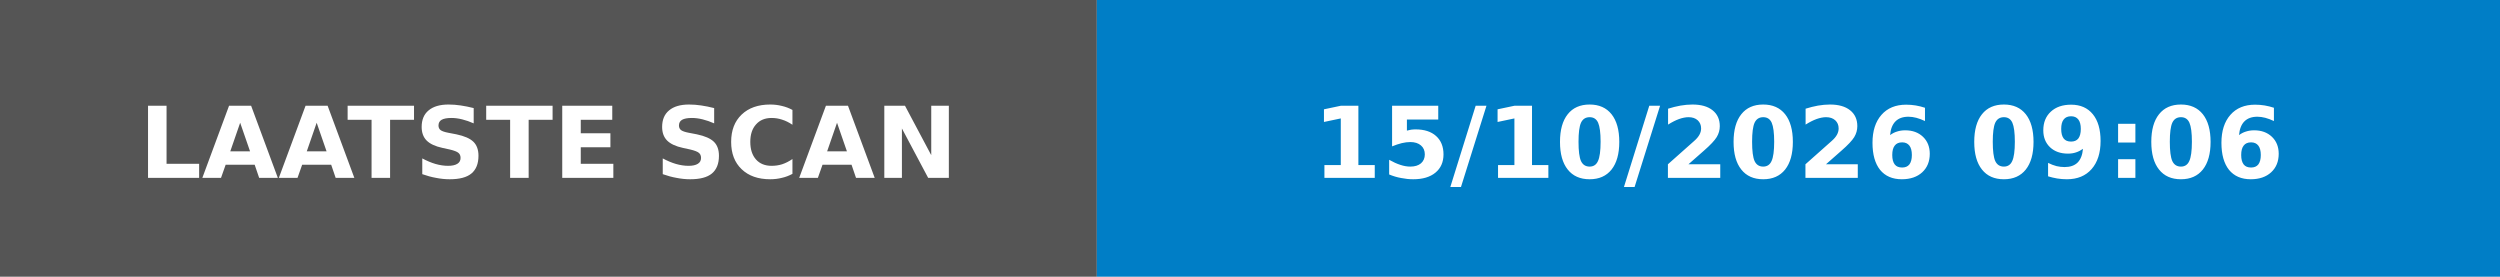
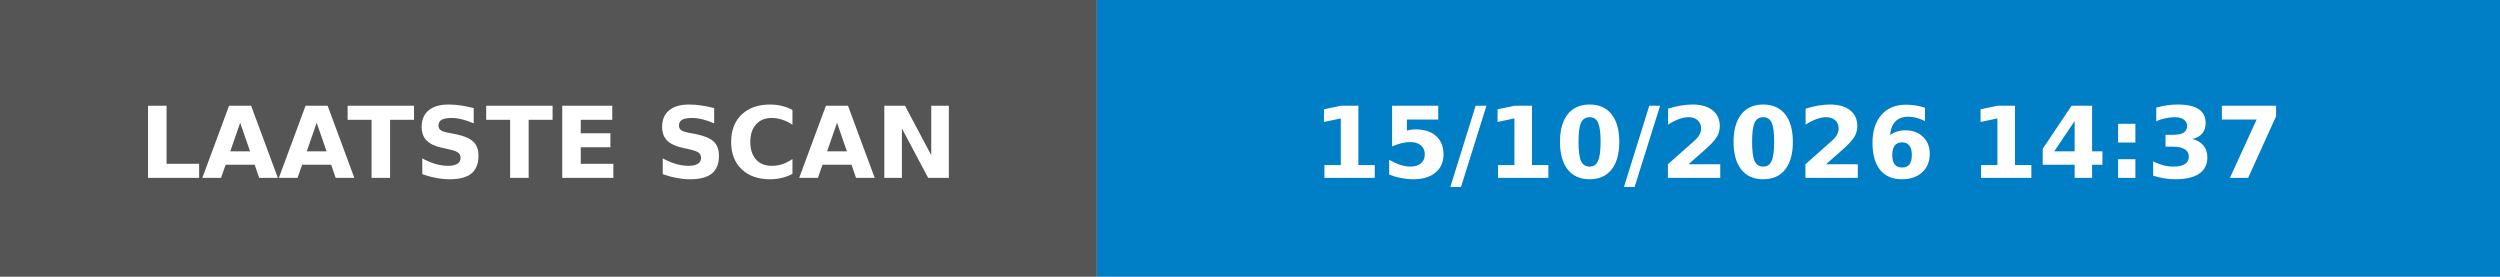
- <svg xmlns="http://www.w3.org/2000/svg" width="253" height="28" role="img" aria-label="LAATSTE SCAN: 15/10/2026 09:06">
+ <svg xmlns="http://www.w3.org/2000/svg" width="253" height="28" role="img" aria-label="LAATSTE SCAN: 15/10/2026 14:37">
  <rect width="111" height="28" fill="#555" />
  <rect x="111" width="142" height="28" fill="#007ec6" />
  <g fill="#fff" font-family="Verdana,Geneva,DejaVu Sans,sans-serif" font-size="10" font-weight="bold">
    <text x="55.5" y="18" text-anchor="middle" textLength="91" lengthAdjust="spacingAndGlyphs">LAATSTE SCAN</text>
-     <text x="182.0" y="18" text-anchor="middle" textLength="122" lengthAdjust="spacingAndGlyphs">15/10/2026 09:06</text>
+     <text x="182.0" y="18" text-anchor="middle" textLength="122" lengthAdjust="spacingAndGlyphs">15/10/2026 14:37</text>
  </g>
</svg>
